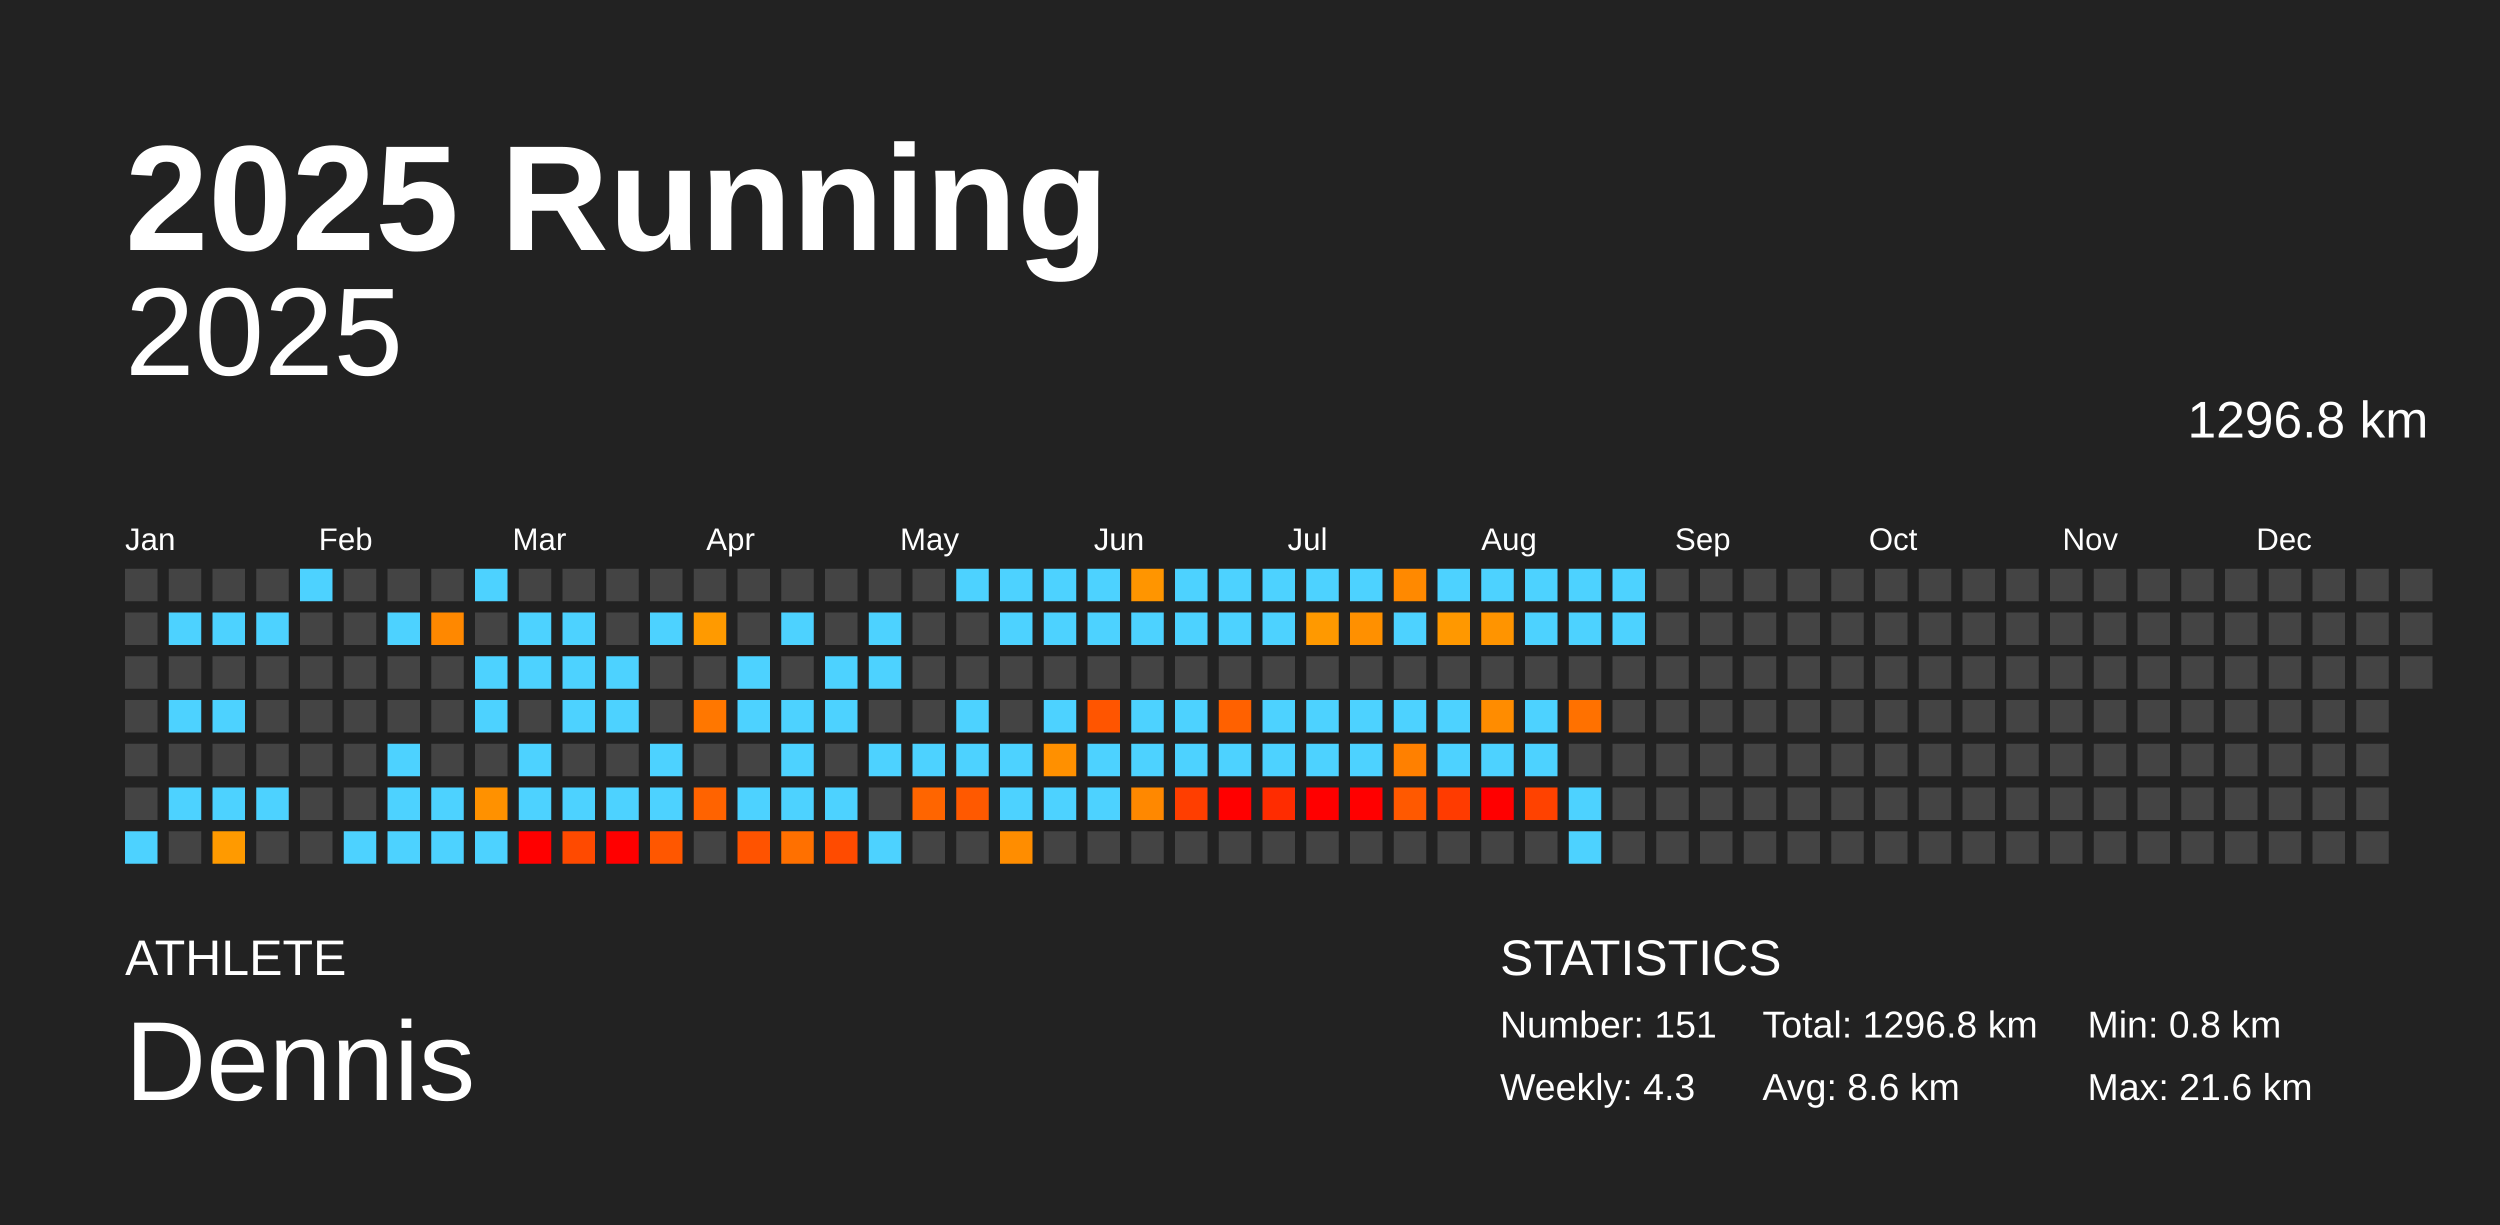
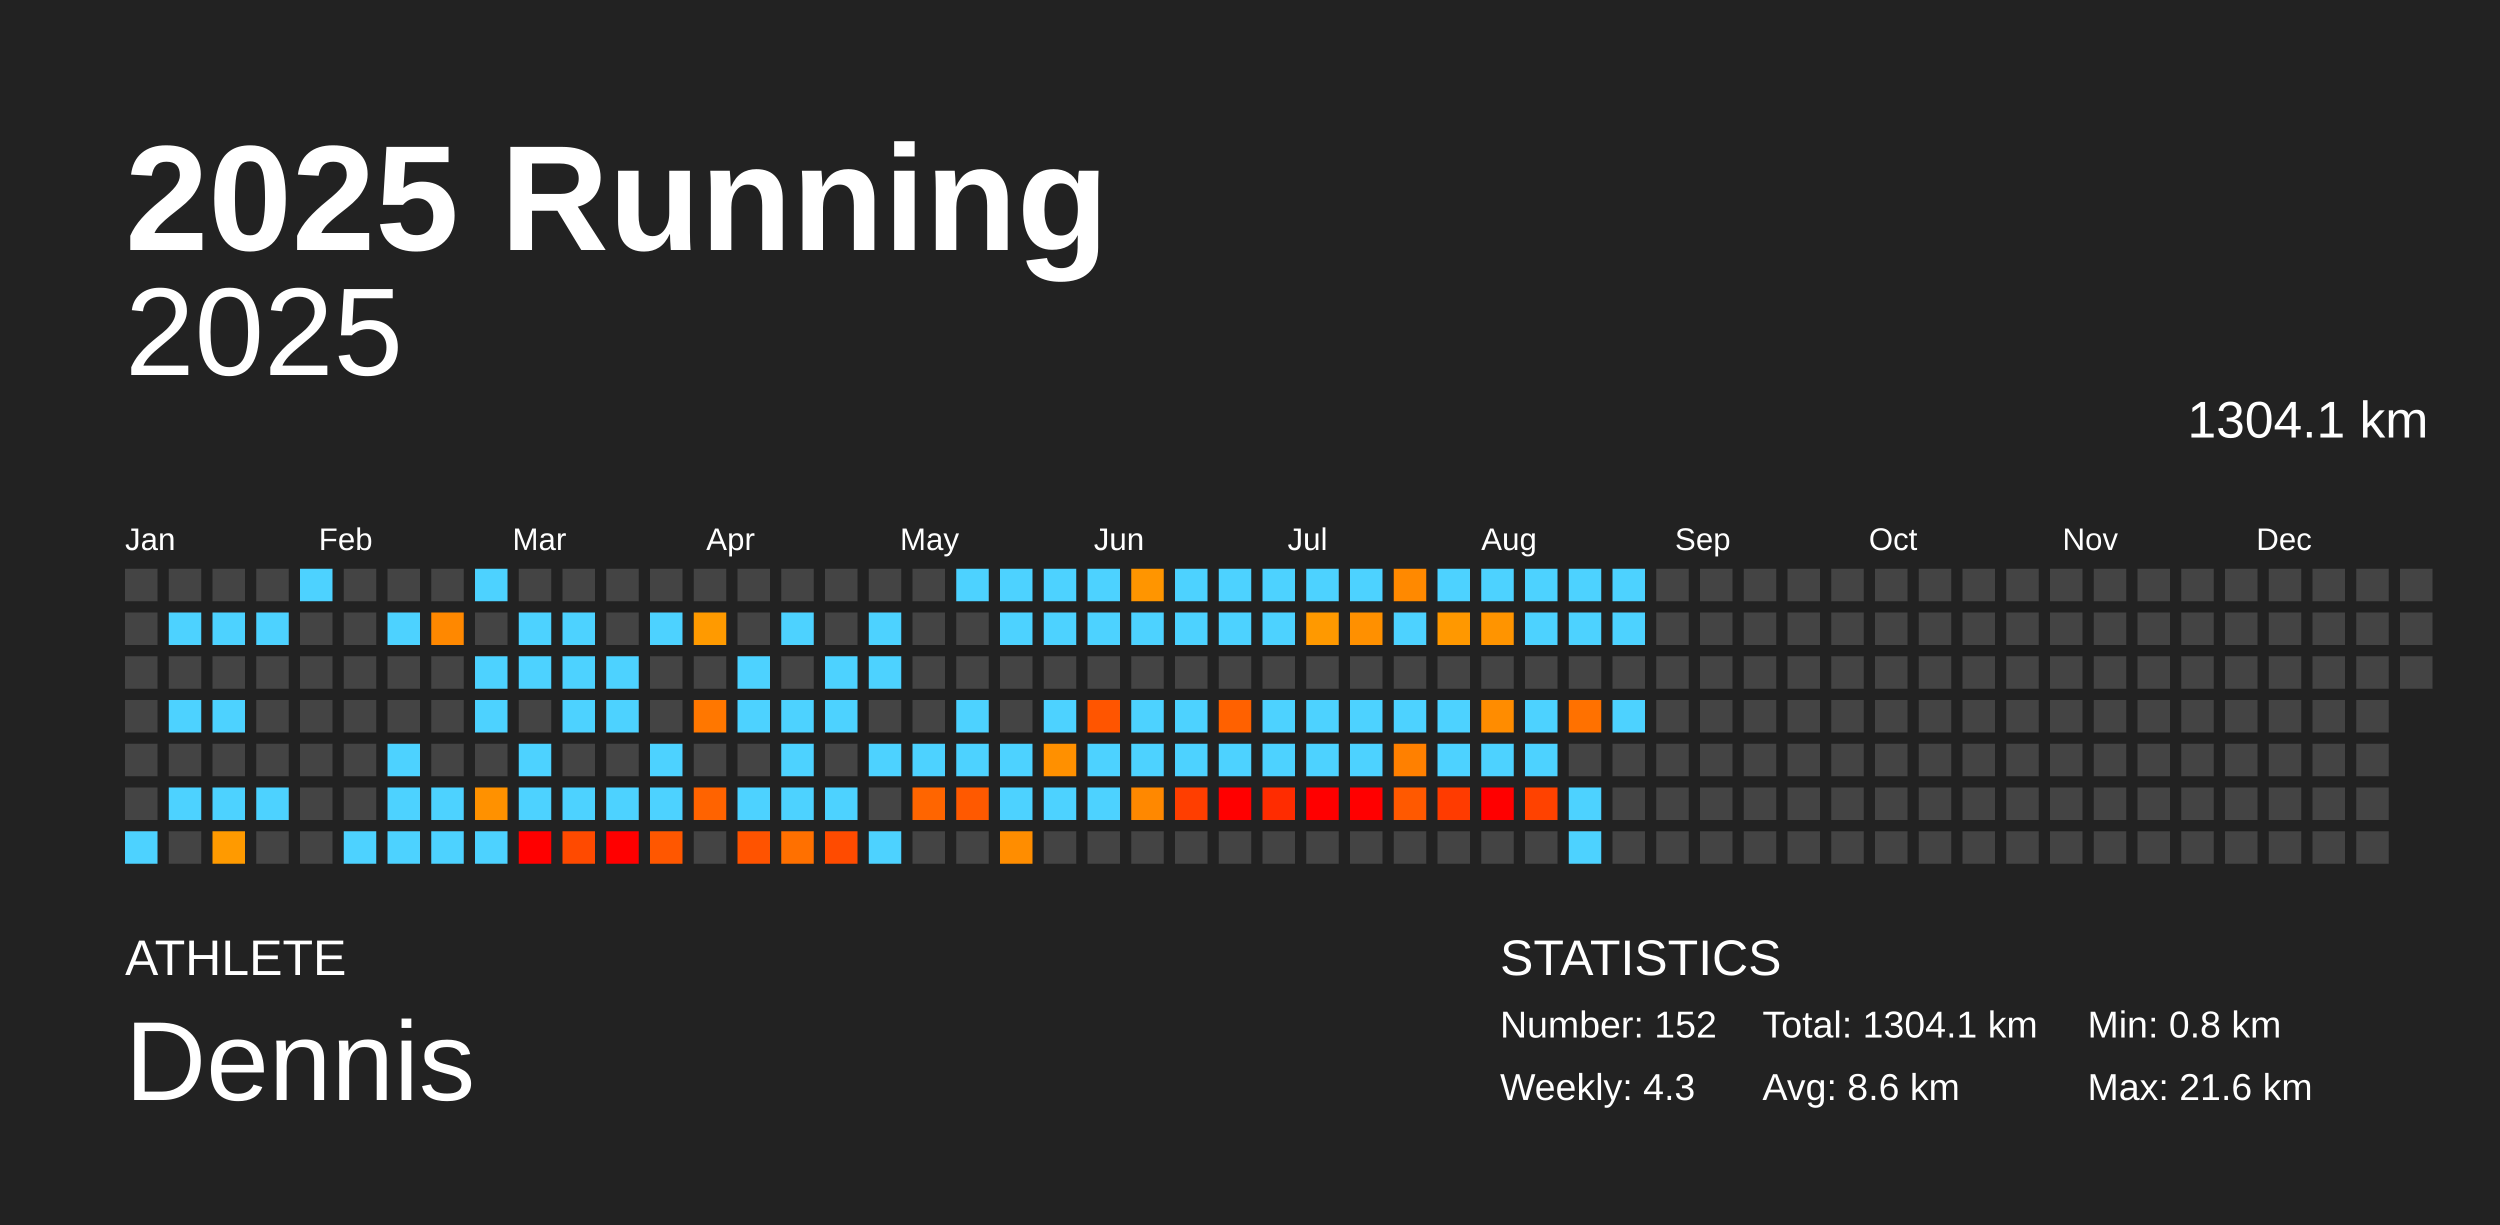
<svg xmlns="http://www.w3.org/2000/svg" baseProfile="full" height="98mm" version="1.1" viewBox="0,0,200,98" width="200mm">
  <defs />
  <rect fill="#222222" height="98" width="200" x="0" y="0" />
  <text fill="#FFFFFF" style="font-size:12px; font-family:Arial; font-weight:bold;" x="10" y="20">2025 Running</text>
  <text fill="#FFFFFF" style="font-size:4px; font-family:Arial" x="10" y="78">ATHLETE</text>
  <text fill="#FFFFFF" style="font-size:9px; font-family:Arial" x="10" y="88">Dennis</text>
  <text fill="#FFFFFF" style="font-size:4px; font-family:Arial" x="120" y="78">STATISTICS</text>
-   <text fill="#FFFFFF" style="font-size:3px; font-family:Arial" x="120" y="83">Number: 151</text>
+   <text fill="#FFFFFF" style="font-size:3px; font-family:Arial" x="120" y="83">Number: 152</text>
  <text fill="#FFFFFF" style="font-size:3px; font-family:Arial" x="120" y="88">Weekly: 4.3</text>
-   <text fill="#FFFFFF" style="font-size:3px; font-family:Arial" x="141" y="83">Total: 1296.8 km</text>
+   <text fill="#FFFFFF" style="font-size:3px; font-family:Arial" x="141" y="83">Total: 1304.1 km</text>
  <text fill="#FFFFFF" style="font-size:3px; font-family:Arial" x="141" y="88">Avg: 8.6 km</text>
  <text fill="#FFFFFF" style="font-size:3px; font-family:Arial" x="167" y="83">Min: 0.8 km</text>
  <text fill="#FFFFFF" style="font-size:3px; font-family:Arial" x="167" y="88">Max: 21.6 km</text>
  <text alignment-baseline="hanging" fill="#FFFFFF" style="font-size:10.0px; font-family:Arial;" x="10" y="30">2025</text>
-   <text alignment-baseline="hanging" fill="#FFFFFF" style="font-size:4.125px; font-family:Arial;" x="175" y="35">1296.8 km</text>
+   <text alignment-baseline="hanging" fill="#FFFFFF" style="font-size:4.125px; font-family:Arial;" x="175" y="35">1304.1 km</text>
  <text fill="#FFFFFF" style="font-size:2.5px; font-family:Arial" x="10.0" y="44">Jan</text>
  <text fill="#FFFFFF" style="font-size:2.5px; font-family:Arial" x="25.5" y="44">Feb</text>
  <text fill="#FFFFFF" style="font-size:2.5px; font-family:Arial" x="41.0" y="44">Mar</text>
  <text fill="#FFFFFF" style="font-size:2.5px; font-family:Arial" x="56.5" y="44">Apr</text>
  <text fill="#FFFFFF" style="font-size:2.5px; font-family:Arial" x="72.0" y="44">May</text>
  <text fill="#FFFFFF" style="font-size:2.5px; font-family:Arial" x="87.5" y="44">Jun</text>
  <text fill="#FFFFFF" style="font-size:2.5px; font-family:Arial" x="103.0" y="44">Jul</text>
  <text fill="#FFFFFF" style="font-size:2.5px; font-family:Arial" x="118.5" y="44">Aug</text>
  <text fill="#FFFFFF" style="font-size:2.5px; font-family:Arial" x="134.0" y="44">Sep</text>
  <text fill="#FFFFFF" style="font-size:2.5px; font-family:Arial" x="149.5" y="44">Oct</text>
  <text fill="#FFFFFF" style="font-size:2.5px; font-family:Arial" x="165.0" y="44">Nov</text>
  <text fill="#FFFFFF" style="font-size:2.5px; font-family:Arial" x="180.5" y="44">Dec</text>
  <rect fill="#444444" height="2.6" width="2.6" x="10.0" y="45.5" />
  <rect fill="#444444" height="2.6" width="2.6" x="10.0" y="49.0" />
  <rect fill="#444444" height="2.6" width="2.6" x="10.0" y="52.5" />
  <rect fill="#444444" height="2.6" width="2.6" x="10.0" y="56.0" />
  <rect fill="#444444" height="2.6" width="2.6" x="10.0" y="59.5" />
  <rect fill="#444444" height="2.6" width="2.6" x="10.0" y="63.0" />
  <rect fill="#4dd2ff" height="2.6" width="2.6" x="10.0" y="66.5" />
  <rect fill="#444444" height="2.6" width="2.6" x="13.5" y="45.5" />
  <rect fill="#4dd2ff" height="2.6" width="2.6" x="13.5" y="49.0" />
  <rect fill="#444444" height="2.6" width="2.6" x="13.5" y="52.5" />
  <rect fill="#4dd2ff" height="2.6" width="2.6" x="13.5" y="56.0" />
  <rect fill="#444444" height="2.6" width="2.6" x="13.5" y="59.5" />
  <rect fill="#4dd2ff" height="2.6" width="2.6" x="13.5" y="63.0" />
  <rect fill="#444444" height="2.6" width="2.6" x="13.5" y="66.5" />
  <rect fill="#444444" height="2.6" width="2.6" x="17.0" y="45.5" />
  <rect fill="#4dd2ff" height="2.6" width="2.6" x="17.0" y="49.0" />
  <rect fill="#444444" height="2.6" width="2.6" x="17.0" y="52.5" />
  <rect fill="#4dd2ff" height="2.6" width="2.6" x="17.0" y="56.0" />
  <rect fill="#444444" height="2.6" width="2.6" x="17.0" y="59.5" />
  <rect fill="#4dd2ff" height="2.6" width="2.6" x="17.0" y="63.0" />
  <rect fill="#ff9a00" height="2.6" width="2.6" x="17.0" y="66.5" />
  <rect fill="#444444" height="2.6" width="2.6" x="20.5" y="45.5" />
  <rect fill="#4dd2ff" height="2.6" width="2.6" x="20.5" y="49.0" />
  <rect fill="#444444" height="2.6" width="2.6" x="20.5" y="52.5" />
  <rect fill="#444444" height="2.6" width="2.6" x="20.5" y="56.0" />
  <rect fill="#444444" height="2.6" width="2.6" x="20.5" y="59.5" />
  <rect fill="#4dd2ff" height="2.6" width="2.6" x="20.5" y="63.0" />
  <rect fill="#444444" height="2.6" width="2.6" x="20.5" y="66.5" />
  <rect fill="#4dd2ff" height="2.6" width="2.6" x="24.0" y="45.5" />
  <rect fill="#444444" height="2.6" width="2.6" x="24.0" y="49.0" />
  <rect fill="#444444" height="2.6" width="2.6" x="24.0" y="52.5" />
  <rect fill="#444444" height="2.6" width="2.6" x="24.0" y="56.0" />
  <rect fill="#444444" height="2.6" width="2.6" x="24.0" y="59.5" />
  <rect fill="#444444" height="2.6" width="2.6" x="24.0" y="63.0" />
  <rect fill="#444444" height="2.6" width="2.6" x="24.0" y="66.5" />
  <rect fill="#444444" height="2.6" width="2.6" x="27.5" y="45.5" />
  <rect fill="#444444" height="2.6" width="2.6" x="27.5" y="49.0" />
  <rect fill="#444444" height="2.6" width="2.6" x="27.5" y="52.5" />
  <rect fill="#444444" height="2.6" width="2.6" x="27.5" y="56.0" />
  <rect fill="#444444" height="2.6" width="2.6" x="27.5" y="59.5" />
  <rect fill="#444444" height="2.6" width="2.6" x="27.5" y="63.0" />
  <rect fill="#4dd2ff" height="2.6" width="2.6" x="27.5" y="66.5" />
  <rect fill="#444444" height="2.6" width="2.6" x="31.0" y="45.5" />
  <rect fill="#4dd2ff" height="2.6" width="2.6" x="31.0" y="49.0" />
  <rect fill="#444444" height="2.6" width="2.6" x="31.0" y="52.5" />
  <rect fill="#444444" height="2.6" width="2.6" x="31.0" y="56.0" />
  <rect fill="#4dd2ff" height="2.6" width="2.6" x="31.0" y="59.5" />
  <rect fill="#4dd2ff" height="2.6" width="2.6" x="31.0" y="63.0" />
  <rect fill="#4dd2ff" height="2.6" width="2.6" x="31.0" y="66.5" />
  <rect fill="#444444" height="2.6" width="2.6" x="34.5" y="45.5" />
  <rect fill="#ff8800" height="2.6" width="2.6" x="34.5" y="49.0" />
  <rect fill="#444444" height="2.6" width="2.6" x="34.5" y="52.5" />
  <rect fill="#444444" height="2.6" width="2.6" x="34.5" y="56.0" />
  <rect fill="#444444" height="2.6" width="2.6" x="34.5" y="59.5" />
  <rect fill="#4dd2ff" height="2.6" width="2.6" x="34.5" y="63.0" />
  <rect fill="#4dd2ff" height="2.6" width="2.6" x="34.5" y="66.5" />
  <rect fill="#4dd2ff" height="2.6" width="2.6" x="38.0" y="45.5" />
  <rect fill="#444444" height="2.6" width="2.6" x="38.0" y="49.0" />
  <rect fill="#4dd2ff" height="2.6" width="2.6" x="38.0" y="52.5" />
  <rect fill="#4dd2ff" height="2.6" width="2.6" x="38.0" y="56.0" />
  <rect fill="#444444" height="2.6" width="2.6" x="38.0" y="59.5" />
  <rect fill="#ff9100" height="2.6" width="2.6" x="38.0" y="63.0" />
  <rect fill="#4dd2ff" height="2.6" width="2.6" x="38.0" y="66.5" />
  <rect fill="#444444" height="2.6" width="2.6" x="41.5" y="45.5" />
  <rect fill="#4dd2ff" height="2.6" width="2.6" x="41.5" y="49.0" />
  <rect fill="#4dd2ff" height="2.6" width="2.6" x="41.5" y="52.5" />
  <rect fill="#444444" height="2.6" width="2.6" x="41.5" y="56.0" />
  <rect fill="#4dd2ff" height="2.6" width="2.6" x="41.5" y="59.5" />
  <rect fill="#4dd2ff" height="2.6" width="2.6" x="41.5" y="63.0" />
  <rect fill="red" height="2.6" width="2.6" x="41.5" y="66.5" />
  <rect fill="#444444" height="2.6" width="2.6" x="45.0" y="45.5" />
  <rect fill="#4dd2ff" height="2.6" width="2.6" x="45.0" y="49.0" />
  <rect fill="#4dd2ff" height="2.6" width="2.6" x="45.0" y="52.5" />
  <rect fill="#4dd2ff" height="2.6" width="2.6" x="45.0" y="56.0" />
  <rect fill="#444444" height="2.6" width="2.6" x="45.0" y="59.5" />
  <rect fill="#4dd2ff" height="2.6" width="2.6" x="45.0" y="63.0" />
  <rect fill="#ff4a00" height="2.6" width="2.6" x="45.0" y="66.5" />
  <rect fill="#444444" height="2.6" width="2.6" x="48.5" y="45.5" />
  <rect fill="#444444" height="2.6" width="2.6" x="48.5" y="49.0" />
  <rect fill="#4dd2ff" height="2.6" width="2.6" x="48.5" y="52.5" />
  <rect fill="#4dd2ff" height="2.6" width="2.6" x="48.5" y="56.0" />
  <rect fill="#444444" height="2.6" width="2.6" x="48.5" y="59.5" />
  <rect fill="#4dd2ff" height="2.6" width="2.6" x="48.5" y="63.0" />
  <rect fill="red" height="2.6" width="2.6" x="48.5" y="66.5" />
  <rect fill="#444444" height="2.6" width="2.6" x="52.0" y="45.5" />
  <rect fill="#4dd2ff" height="2.6" width="2.6" x="52.0" y="49.0" />
  <rect fill="#444444" height="2.6" width="2.6" x="52.0" y="52.5" />
  <rect fill="#444444" height="2.6" width="2.6" x="52.0" y="56.0" />
  <rect fill="#4dd2ff" height="2.6" width="2.6" x="52.0" y="59.5" />
  <rect fill="#4dd2ff" height="2.6" width="2.6" x="52.0" y="63.0" />
  <rect fill="#ff5700" height="2.6" width="2.6" x="52.0" y="66.5" />
  <rect fill="#444444" height="2.6" width="2.6" x="55.5" y="45.5" />
  <rect fill="#ff9a00" height="2.6" width="2.6" x="55.5" y="49.0" />
  <rect fill="#444444" height="2.6" width="2.6" x="55.5" y="52.5" />
  <rect fill="#ff7700" height="2.6" width="2.6" x="55.5" y="56.0" />
  <rect fill="#444444" height="2.6" width="2.6" x="55.5" y="59.5" />
  <rect fill="#ff6300" height="2.6" width="2.6" x="55.5" y="63.0" />
  <rect fill="#444444" height="2.6" width="2.6" x="55.5" y="66.5" />
  <rect fill="#444444" height="2.6" width="2.6" x="59.0" y="45.5" />
  <rect fill="#444444" height="2.6" width="2.6" x="59.0" y="49.0" />
  <rect fill="#4dd2ff" height="2.6" width="2.6" x="59.0" y="52.5" />
  <rect fill="#4dd2ff" height="2.6" width="2.6" x="59.0" y="56.0" />
  <rect fill="#444444" height="2.6" width="2.6" x="59.0" y="59.5" />
  <rect fill="#4dd2ff" height="2.6" width="2.6" x="59.0" y="63.0" />
  <rect fill="#ff5300" height="2.6" width="2.6" x="59.0" y="66.5" />
  <rect fill="#444444" height="2.6" width="2.6" x="62.5" y="45.5" />
  <rect fill="#4dd2ff" height="2.6" width="2.6" x="62.5" y="49.0" />
  <rect fill="#444444" height="2.6" width="2.6" x="62.5" y="52.5" />
  <rect fill="#4dd2ff" height="2.6" width="2.6" x="62.5" y="56.0" />
  <rect fill="#4dd2ff" height="2.6" width="2.6" x="62.5" y="59.5" />
  <rect fill="#4dd2ff" height="2.6" width="2.6" x="62.5" y="63.0" />
  <rect fill="#ff7000" height="2.6" width="2.6" x="62.5" y="66.5" />
  <rect fill="#444444" height="2.6" width="2.6" x="66.0" y="45.5" />
  <rect fill="#444444" height="2.6" width="2.6" x="66.0" y="49.0" />
  <rect fill="#4dd2ff" height="2.6" width="2.6" x="66.0" y="52.5" />
  <rect fill="#4dd2ff" height="2.6" width="2.6" x="66.0" y="56.0" />
  <rect fill="#444444" height="2.6" width="2.6" x="66.0" y="59.5" />
  <rect fill="#4dd2ff" height="2.6" width="2.6" x="66.0" y="63.0" />
  <rect fill="#ff4b00" height="2.6" width="2.6" x="66.0" y="66.5" />
  <rect fill="#444444" height="2.6" width="2.6" x="69.5" y="45.5" />
  <rect fill="#4dd2ff" height="2.6" width="2.6" x="69.5" y="49.0" />
  <rect fill="#4dd2ff" height="2.6" width="2.6" x="69.5" y="52.5" />
  <rect fill="#444444" height="2.6" width="2.6" x="69.5" y="56.0" />
  <rect fill="#4dd2ff" height="2.6" width="2.6" x="69.5" y="59.5" />
  <rect fill="#444444" height="2.6" width="2.6" x="69.5" y="63.0" />
  <rect fill="#4dd2ff" height="2.6" width="2.6" x="69.5" y="66.5" />
  <rect fill="#444444" height="2.6" width="2.6" x="73.0" y="45.5" />
  <rect fill="#444444" height="2.6" width="2.6" x="73.0" y="49.0" />
  <rect fill="#444444" height="2.6" width="2.6" x="73.0" y="52.5" />
  <rect fill="#444444" height="2.6" width="2.6" x="73.0" y="56.0" />
  <rect fill="#4dd2ff" height="2.6" width="2.6" x="73.0" y="59.5" />
  <rect fill="#ff6500" height="2.6" width="2.6" x="73.0" y="63.0" />
  <rect fill="#444444" height="2.6" width="2.6" x="73.0" y="66.5" />
  <rect fill="#4dd2ff" height="2.6" width="2.6" x="76.5" y="45.5" />
  <rect fill="#444444" height="2.6" width="2.6" x="76.5" y="49.0" />
  <rect fill="#444444" height="2.6" width="2.6" x="76.5" y="52.5" />
  <rect fill="#4dd2ff" height="2.6" width="2.6" x="76.5" y="56.0" />
  <rect fill="#4dd2ff" height="2.6" width="2.6" x="76.5" y="59.5" />
  <rect fill="#ff5900" height="2.6" width="2.6" x="76.5" y="63.0" />
  <rect fill="#444444" height="2.6" width="2.6" x="76.5" y="66.5" />
  <rect fill="#4dd2ff" height="2.6" width="2.6" x="80.0" y="45.5" />
  <rect fill="#4dd2ff" height="2.6" width="2.6" x="80.0" y="49.0" />
  <rect fill="#444444" height="2.6" width="2.6" x="80.0" y="52.5" />
  <rect fill="#444444" height="2.6" width="2.6" x="80.0" y="56.0" />
  <rect fill="#4dd2ff" height="2.6" width="2.6" x="80.0" y="59.5" />
  <rect fill="#4dd2ff" height="2.6" width="2.6" x="80.0" y="63.0" />
  <rect fill="#ff8d00" height="2.6" width="2.6" x="80.0" y="66.5" />
  <rect fill="#4dd2ff" height="2.6" width="2.6" x="83.5" y="45.5" />
  <rect fill="#4dd2ff" height="2.6" width="2.6" x="83.5" y="49.0" />
  <rect fill="#444444" height="2.6" width="2.6" x="83.5" y="52.5" />
  <rect fill="#4dd2ff" height="2.6" width="2.6" x="83.5" y="56.0" />
  <rect fill="#ff9000" height="2.6" width="2.6" x="83.5" y="59.5" />
  <rect fill="#4dd2ff" height="2.6" width="2.6" x="83.5" y="63.0" />
  <rect fill="#444444" height="2.6" width="2.6" x="83.5" y="66.5" />
  <rect fill="#4dd2ff" height="2.6" width="2.6" x="87.0" y="45.5" />
  <rect fill="#4dd2ff" height="2.6" width="2.6" x="87.0" y="49.0" />
  <rect fill="#444444" height="2.6" width="2.6" x="87.0" y="52.5" />
  <rect fill="#ff5500" height="2.6" width="2.6" x="87.0" y="56.0" />
  <rect fill="#4dd2ff" height="2.6" width="2.6" x="87.0" y="59.5" />
  <rect fill="#4dd2ff" height="2.6" width="2.6" x="87.0" y="63.0" />
  <rect fill="#444444" height="2.6" width="2.6" x="87.0" y="66.5" />
  <rect fill="#ff9500" height="2.6" width="2.6" x="90.5" y="45.5" />
  <rect fill="#4dd2ff" height="2.6" width="2.6" x="90.5" y="49.0" />
  <rect fill="#444444" height="2.6" width="2.6" x="90.5" y="52.5" />
  <rect fill="#4dd2ff" height="2.6" width="2.6" x="90.5" y="56.0" />
  <rect fill="#4dd2ff" height="2.6" width="2.6" x="90.5" y="59.5" />
  <rect fill="#ff8800" height="2.6" width="2.6" x="90.5" y="63.0" />
  <rect fill="#444444" height="2.6" width="2.6" x="90.5" y="66.5" />
  <rect fill="#4dd2ff" height="2.6" width="2.6" x="94.0" y="45.5" />
  <rect fill="#4dd2ff" height="2.6" width="2.6" x="94.0" y="49.0" />
  <rect fill="#444444" height="2.6" width="2.6" x="94.0" y="52.5" />
  <rect fill="#4dd2ff" height="2.6" width="2.6" x="94.0" y="56.0" />
  <rect fill="#4dd2ff" height="2.6" width="2.6" x="94.0" y="59.5" />
  <rect fill="#ff3e00" height="2.6" width="2.6" x="94.0" y="63.0" />
  <rect fill="#444444" height="2.6" width="2.6" x="94.0" y="66.5" />
  <rect fill="#4dd2ff" height="2.6" width="2.6" x="97.5" y="45.5" />
  <rect fill="#4dd2ff" height="2.6" width="2.6" x="97.5" y="49.0" />
  <rect fill="#444444" height="2.6" width="2.6" x="97.5" y="52.5" />
  <rect fill="#ff6100" height="2.6" width="2.6" x="97.5" y="56.0" />
  <rect fill="#4dd2ff" height="2.6" width="2.6" x="97.5" y="59.5" />
  <rect fill="red" height="2.6" width="2.6" x="97.5" y="63.0" />
  <rect fill="#444444" height="2.6" width="2.6" x="97.5" y="66.5" />
  <rect fill="#4dd2ff" height="2.6" width="2.6" x="101.0" y="45.5" />
  <rect fill="#4dd2ff" height="2.6" width="2.6" x="101.0" y="49.0" />
  <rect fill="#444444" height="2.6" width="2.6" x="101.0" y="52.5" />
  <rect fill="#4dd2ff" height="2.6" width="2.6" x="101.0" y="56.0" />
  <rect fill="#4dd2ff" height="2.6" width="2.6" x="101.0" y="59.5" />
  <rect fill="#ff2c00" height="2.6" width="2.6" x="101.0" y="63.0" />
  <rect fill="#444444" height="2.6" width="2.6" x="101.0" y="66.5" />
  <rect fill="#4dd2ff" height="2.6" width="2.6" x="104.5" y="45.5" />
  <rect fill="#ff9900" height="2.6" width="2.6" x="104.5" y="49.0" />
  <rect fill="#444444" height="2.6" width="2.6" x="104.5" y="52.5" />
  <rect fill="#4dd2ff" height="2.6" width="2.6" x="104.5" y="56.0" />
  <rect fill="#4dd2ff" height="2.6" width="2.6" x="104.5" y="59.5" />
  <rect fill="red" height="2.6" width="2.6" x="104.5" y="63.0" />
  <rect fill="#444444" height="2.6" width="2.6" x="104.5" y="66.5" />
  <rect fill="#4dd2ff" height="2.6" width="2.6" x="108.0" y="45.5" />
  <rect fill="#ff9000" height="2.6" width="2.6" x="108.0" y="49.0" />
  <rect fill="#444444" height="2.6" width="2.6" x="108.0" y="52.5" />
  <rect fill="#4dd2ff" height="2.6" width="2.6" x="108.0" y="56.0" />
  <rect fill="#4dd2ff" height="2.6" width="2.6" x="108.0" y="59.5" />
  <rect fill="red" height="2.6" width="2.6" x="108.0" y="63.0" />
  <rect fill="#444444" height="2.6" width="2.6" x="108.0" y="66.5" />
  <rect fill="#ff8900" height="2.6" width="2.6" x="111.5" y="45.5" />
  <rect fill="#4dd2ff" height="2.6" width="2.6" x="111.5" y="49.0" />
  <rect fill="#444444" height="2.6" width="2.6" x="111.5" y="52.5" />
  <rect fill="#4dd2ff" height="2.6" width="2.6" x="111.5" y="56.0" />
  <rect fill="#ff8000" height="2.6" width="2.6" x="111.5" y="59.5" />
  <rect fill="#ff5900" height="2.6" width="2.6" x="111.5" y="63.0" />
  <rect fill="#444444" height="2.6" width="2.6" x="111.5" y="66.5" />
  <rect fill="#4dd2ff" height="2.6" width="2.6" x="115.0" y="45.5" />
  <rect fill="#ff9800" height="2.6" width="2.6" x="115.0" y="49.0" />
  <rect fill="#444444" height="2.6" width="2.6" x="115.0" y="52.5" />
  <rect fill="#4dd2ff" height="2.6" width="2.6" x="115.0" y="56.0" />
  <rect fill="#4dd2ff" height="2.6" width="2.6" x="115.0" y="59.5" />
  <rect fill="#ff3b00" height="2.6" width="2.6" x="115.0" y="63.0" />
  <rect fill="#444444" height="2.6" width="2.6" x="115.0" y="66.5" />
  <rect fill="#4dd2ff" height="2.6" width="2.6" x="118.5" y="45.5" />
  <rect fill="#ff9400" height="2.6" width="2.6" x="118.5" y="49.0" />
  <rect fill="#444444" height="2.6" width="2.6" x="118.5" y="52.5" />
  <rect fill="#ff8c00" height="2.6" width="2.6" x="118.5" y="56.0" />
  <rect fill="#4dd2ff" height="2.6" width="2.6" x="118.5" y="59.5" />
  <rect fill="red" height="2.6" width="2.6" x="118.5" y="63.0" />
  <rect fill="#444444" height="2.6" width="2.6" x="118.5" y="66.5" />
  <rect fill="#4dd2ff" height="2.6" width="2.6" x="122.0" y="45.5" />
  <rect fill="#4dd2ff" height="2.6" width="2.6" x="122.0" y="49.0" />
  <rect fill="#444444" height="2.6" width="2.6" x="122.0" y="52.5" />
  <rect fill="#4dd2ff" height="2.6" width="2.6" x="122.0" y="56.0" />
  <rect fill="#4dd2ff" height="2.6" width="2.6" x="122.0" y="59.5" />
  <rect fill="#ff4200" height="2.6" width="2.6" x="122.0" y="63.0" />
  <rect fill="#444444" height="2.6" width="2.6" x="122.0" y="66.5" />
  <rect fill="#4dd2ff" height="2.6" width="2.6" x="125.5" y="45.5" />
  <rect fill="#4dd2ff" height="2.6" width="2.6" x="125.5" y="49.0" />
  <rect fill="#444444" height="2.6" width="2.6" x="125.5" y="52.5" />
  <rect fill="#ff7100" height="2.6" width="2.6" x="125.5" y="56.0" />
  <rect fill="#444444" height="2.6" width="2.6" x="125.5" y="59.5" />
  <rect fill="#4dd2ff" height="2.6" width="2.6" x="125.5" y="63.0" />
  <rect fill="#4dd2ff" height="2.6" width="2.6" x="125.5" y="66.5" />
  <rect fill="#4dd2ff" height="2.6" width="2.6" x="129.0" y="45.5" />
  <rect fill="#4dd2ff" height="2.6" width="2.6" x="129.0" y="49.0" />
  <rect fill="#444444" height="2.6" width="2.6" x="129.0" y="52.5" />
-   <rect fill="#444444" height="2.6" width="2.6" x="129.0" y="56.0" />
+   <rect fill="#4dd2ff" height="2.6" width="2.6" x="129.0" y="56.0" />
  <rect fill="#444444" height="2.6" width="2.6" x="129.0" y="59.5" />
  <rect fill="#444444" height="2.6" width="2.6" x="129.0" y="63.0" />
  <rect fill="#444444" height="2.6" width="2.6" x="129.0" y="66.5" />
  <rect fill="#444444" height="2.6" width="2.6" x="132.5" y="45.5" />
  <rect fill="#444444" height="2.6" width="2.6" x="132.5" y="49.0" />
  <rect fill="#444444" height="2.6" width="2.6" x="132.5" y="52.5" />
  <rect fill="#444444" height="2.6" width="2.6" x="132.5" y="56.0" />
  <rect fill="#444444" height="2.6" width="2.6" x="132.5" y="59.5" />
  <rect fill="#444444" height="2.6" width="2.6" x="132.5" y="63.0" />
  <rect fill="#444444" height="2.6" width="2.6" x="132.5" y="66.5" />
  <rect fill="#444444" height="2.6" width="2.6" x="136.0" y="45.5" />
  <rect fill="#444444" height="2.6" width="2.6" x="136.0" y="49.0" />
  <rect fill="#444444" height="2.6" width="2.6" x="136.0" y="52.5" />
  <rect fill="#444444" height="2.6" width="2.6" x="136.0" y="56.0" />
  <rect fill="#444444" height="2.6" width="2.6" x="136.0" y="59.5" />
  <rect fill="#444444" height="2.6" width="2.6" x="136.0" y="63.0" />
  <rect fill="#444444" height="2.6" width="2.6" x="136.0" y="66.5" />
  <rect fill="#444444" height="2.6" width="2.6" x="139.5" y="45.5" />
  <rect fill="#444444" height="2.6" width="2.6" x="139.5" y="49.0" />
  <rect fill="#444444" height="2.6" width="2.6" x="139.5" y="52.5" />
  <rect fill="#444444" height="2.6" width="2.6" x="139.5" y="56.0" />
  <rect fill="#444444" height="2.6" width="2.6" x="139.5" y="59.5" />
  <rect fill="#444444" height="2.6" width="2.6" x="139.5" y="63.0" />
  <rect fill="#444444" height="2.6" width="2.6" x="139.5" y="66.5" />
  <rect fill="#444444" height="2.6" width="2.6" x="143.0" y="45.5" />
  <rect fill="#444444" height="2.6" width="2.6" x="143.0" y="49.0" />
  <rect fill="#444444" height="2.6" width="2.6" x="143.0" y="52.5" />
  <rect fill="#444444" height="2.6" width="2.6" x="143.0" y="56.0" />
  <rect fill="#444444" height="2.6" width="2.6" x="143.0" y="59.5" />
  <rect fill="#444444" height="2.6" width="2.6" x="143.0" y="63.0" />
  <rect fill="#444444" height="2.6" width="2.6" x="143.0" y="66.5" />
  <rect fill="#444444" height="2.6" width="2.6" x="146.5" y="45.5" />
  <rect fill="#444444" height="2.6" width="2.6" x="146.5" y="49.0" />
  <rect fill="#444444" height="2.6" width="2.6" x="146.5" y="52.5" />
  <rect fill="#444444" height="2.6" width="2.6" x="146.5" y="56.0" />
  <rect fill="#444444" height="2.6" width="2.6" x="146.5" y="59.5" />
  <rect fill="#444444" height="2.6" width="2.6" x="146.5" y="63.0" />
  <rect fill="#444444" height="2.6" width="2.6" x="146.5" y="66.5" />
  <rect fill="#444444" height="2.6" width="2.6" x="150.0" y="45.5" />
  <rect fill="#444444" height="2.6" width="2.6" x="150.0" y="49.0" />
  <rect fill="#444444" height="2.6" width="2.6" x="150.0" y="52.5" />
  <rect fill="#444444" height="2.6" width="2.6" x="150.0" y="56.0" />
  <rect fill="#444444" height="2.6" width="2.6" x="150.0" y="59.5" />
  <rect fill="#444444" height="2.6" width="2.6" x="150.0" y="63.0" />
  <rect fill="#444444" height="2.6" width="2.6" x="150.0" y="66.5" />
  <rect fill="#444444" height="2.6" width="2.6" x="153.5" y="45.5" />
  <rect fill="#444444" height="2.6" width="2.6" x="153.5" y="49.0" />
  <rect fill="#444444" height="2.6" width="2.6" x="153.5" y="52.5" />
  <rect fill="#444444" height="2.6" width="2.6" x="153.5" y="56.0" />
  <rect fill="#444444" height="2.6" width="2.6" x="153.5" y="59.5" />
  <rect fill="#444444" height="2.6" width="2.6" x="153.5" y="63.0" />
  <rect fill="#444444" height="2.6" width="2.6" x="153.5" y="66.5" />
  <rect fill="#444444" height="2.6" width="2.6" x="157.0" y="45.5" />
  <rect fill="#444444" height="2.6" width="2.6" x="157.0" y="49.0" />
  <rect fill="#444444" height="2.6" width="2.6" x="157.0" y="52.5" />
  <rect fill="#444444" height="2.6" width="2.6" x="157.0" y="56.0" />
  <rect fill="#444444" height="2.6" width="2.6" x="157.0" y="59.5" />
  <rect fill="#444444" height="2.6" width="2.6" x="157.0" y="63.0" />
  <rect fill="#444444" height="2.6" width="2.6" x="157.0" y="66.5" />
  <rect fill="#444444" height="2.6" width="2.6" x="160.5" y="45.5" />
  <rect fill="#444444" height="2.6" width="2.6" x="160.5" y="49.0" />
  <rect fill="#444444" height="2.6" width="2.6" x="160.5" y="52.5" />
  <rect fill="#444444" height="2.6" width="2.6" x="160.5" y="56.0" />
  <rect fill="#444444" height="2.6" width="2.6" x="160.5" y="59.5" />
  <rect fill="#444444" height="2.6" width="2.6" x="160.5" y="63.0" />
  <rect fill="#444444" height="2.6" width="2.6" x="160.5" y="66.5" />
  <rect fill="#444444" height="2.6" width="2.6" x="164.0" y="45.5" />
  <rect fill="#444444" height="2.6" width="2.6" x="164.0" y="49.0" />
  <rect fill="#444444" height="2.6" width="2.6" x="164.0" y="52.5" />
  <rect fill="#444444" height="2.6" width="2.6" x="164.0" y="56.0" />
  <rect fill="#444444" height="2.6" width="2.6" x="164.0" y="59.5" />
  <rect fill="#444444" height="2.6" width="2.6" x="164.0" y="63.0" />
  <rect fill="#444444" height="2.6" width="2.6" x="164.0" y="66.5" />
  <rect fill="#444444" height="2.6" width="2.6" x="167.5" y="45.5" />
  <rect fill="#444444" height="2.6" width="2.6" x="167.5" y="49.0" />
  <rect fill="#444444" height="2.6" width="2.6" x="167.5" y="52.5" />
  <rect fill="#444444" height="2.6" width="2.6" x="167.5" y="56.0" />
  <rect fill="#444444" height="2.6" width="2.6" x="167.5" y="59.5" />
  <rect fill="#444444" height="2.6" width="2.6" x="167.5" y="63.0" />
  <rect fill="#444444" height="2.6" width="2.6" x="167.5" y="66.5" />
  <rect fill="#444444" height="2.6" width="2.6" x="171.0" y="45.5" />
  <rect fill="#444444" height="2.6" width="2.6" x="171.0" y="49.0" />
  <rect fill="#444444" height="2.6" width="2.6" x="171.0" y="52.5" />
  <rect fill="#444444" height="2.6" width="2.6" x="171.0" y="56.0" />
  <rect fill="#444444" height="2.6" width="2.6" x="171.0" y="59.5" />
  <rect fill="#444444" height="2.6" width="2.6" x="171.0" y="63.0" />
  <rect fill="#444444" height="2.6" width="2.6" x="171.0" y="66.5" />
  <rect fill="#444444" height="2.6" width="2.6" x="174.5" y="45.5" />
  <rect fill="#444444" height="2.6" width="2.6" x="174.5" y="49.0" />
  <rect fill="#444444" height="2.6" width="2.6" x="174.5" y="52.5" />
  <rect fill="#444444" height="2.6" width="2.6" x="174.5" y="56.0" />
  <rect fill="#444444" height="2.6" width="2.6" x="174.5" y="59.5" />
  <rect fill="#444444" height="2.6" width="2.6" x="174.5" y="63.0" />
  <rect fill="#444444" height="2.6" width="2.6" x="174.5" y="66.5" />
  <rect fill="#444444" height="2.6" width="2.6" x="178.0" y="45.5" />
  <rect fill="#444444" height="2.6" width="2.6" x="178.0" y="49.0" />
  <rect fill="#444444" height="2.6" width="2.6" x="178.0" y="52.5" />
  <rect fill="#444444" height="2.6" width="2.6" x="178.0" y="56.0" />
  <rect fill="#444444" height="2.6" width="2.6" x="178.0" y="59.5" />
  <rect fill="#444444" height="2.6" width="2.6" x="178.0" y="63.0" />
  <rect fill="#444444" height="2.6" width="2.6" x="178.0" y="66.5" />
  <rect fill="#444444" height="2.6" width="2.6" x="181.5" y="45.5" />
  <rect fill="#444444" height="2.6" width="2.6" x="181.5" y="49.0" />
  <rect fill="#444444" height="2.6" width="2.6" x="181.5" y="52.5" />
  <rect fill="#444444" height="2.6" width="2.6" x="181.5" y="56.0" />
  <rect fill="#444444" height="2.6" width="2.6" x="181.5" y="59.5" />
  <rect fill="#444444" height="2.6" width="2.6" x="181.5" y="63.0" />
  <rect fill="#444444" height="2.6" width="2.6" x="181.5" y="66.5" />
  <rect fill="#444444" height="2.6" width="2.6" x="185.0" y="45.5" />
  <rect fill="#444444" height="2.6" width="2.6" x="185.0" y="49.0" />
  <rect fill="#444444" height="2.6" width="2.6" x="185.0" y="52.5" />
  <rect fill="#444444" height="2.6" width="2.6" x="185.0" y="56.0" />
  <rect fill="#444444" height="2.6" width="2.6" x="185.0" y="59.5" />
  <rect fill="#444444" height="2.6" width="2.6" x="185.0" y="63.0" />
  <rect fill="#444444" height="2.6" width="2.6" x="185.0" y="66.5" />
  <rect fill="#444444" height="2.6" width="2.6" x="188.5" y="45.5" />
  <rect fill="#444444" height="2.6" width="2.6" x="188.5" y="49.0" />
  <rect fill="#444444" height="2.6" width="2.6" x="188.5" y="52.5" />
  <rect fill="#444444" height="2.6" width="2.6" x="188.5" y="56.0" />
  <rect fill="#444444" height="2.6" width="2.6" x="188.5" y="59.5" />
  <rect fill="#444444" height="2.6" width="2.6" x="188.5" y="63.0" />
  <rect fill="#444444" height="2.6" width="2.6" x="188.5" y="66.5" />
  <rect fill="#444444" height="2.6" width="2.6" x="192.0" y="45.5" />
  <rect fill="#444444" height="2.6" width="2.6" x="192.0" y="49.0" />
  <rect fill="#444444" height="2.6" width="2.6" x="192.0" y="52.5" />
</svg>
